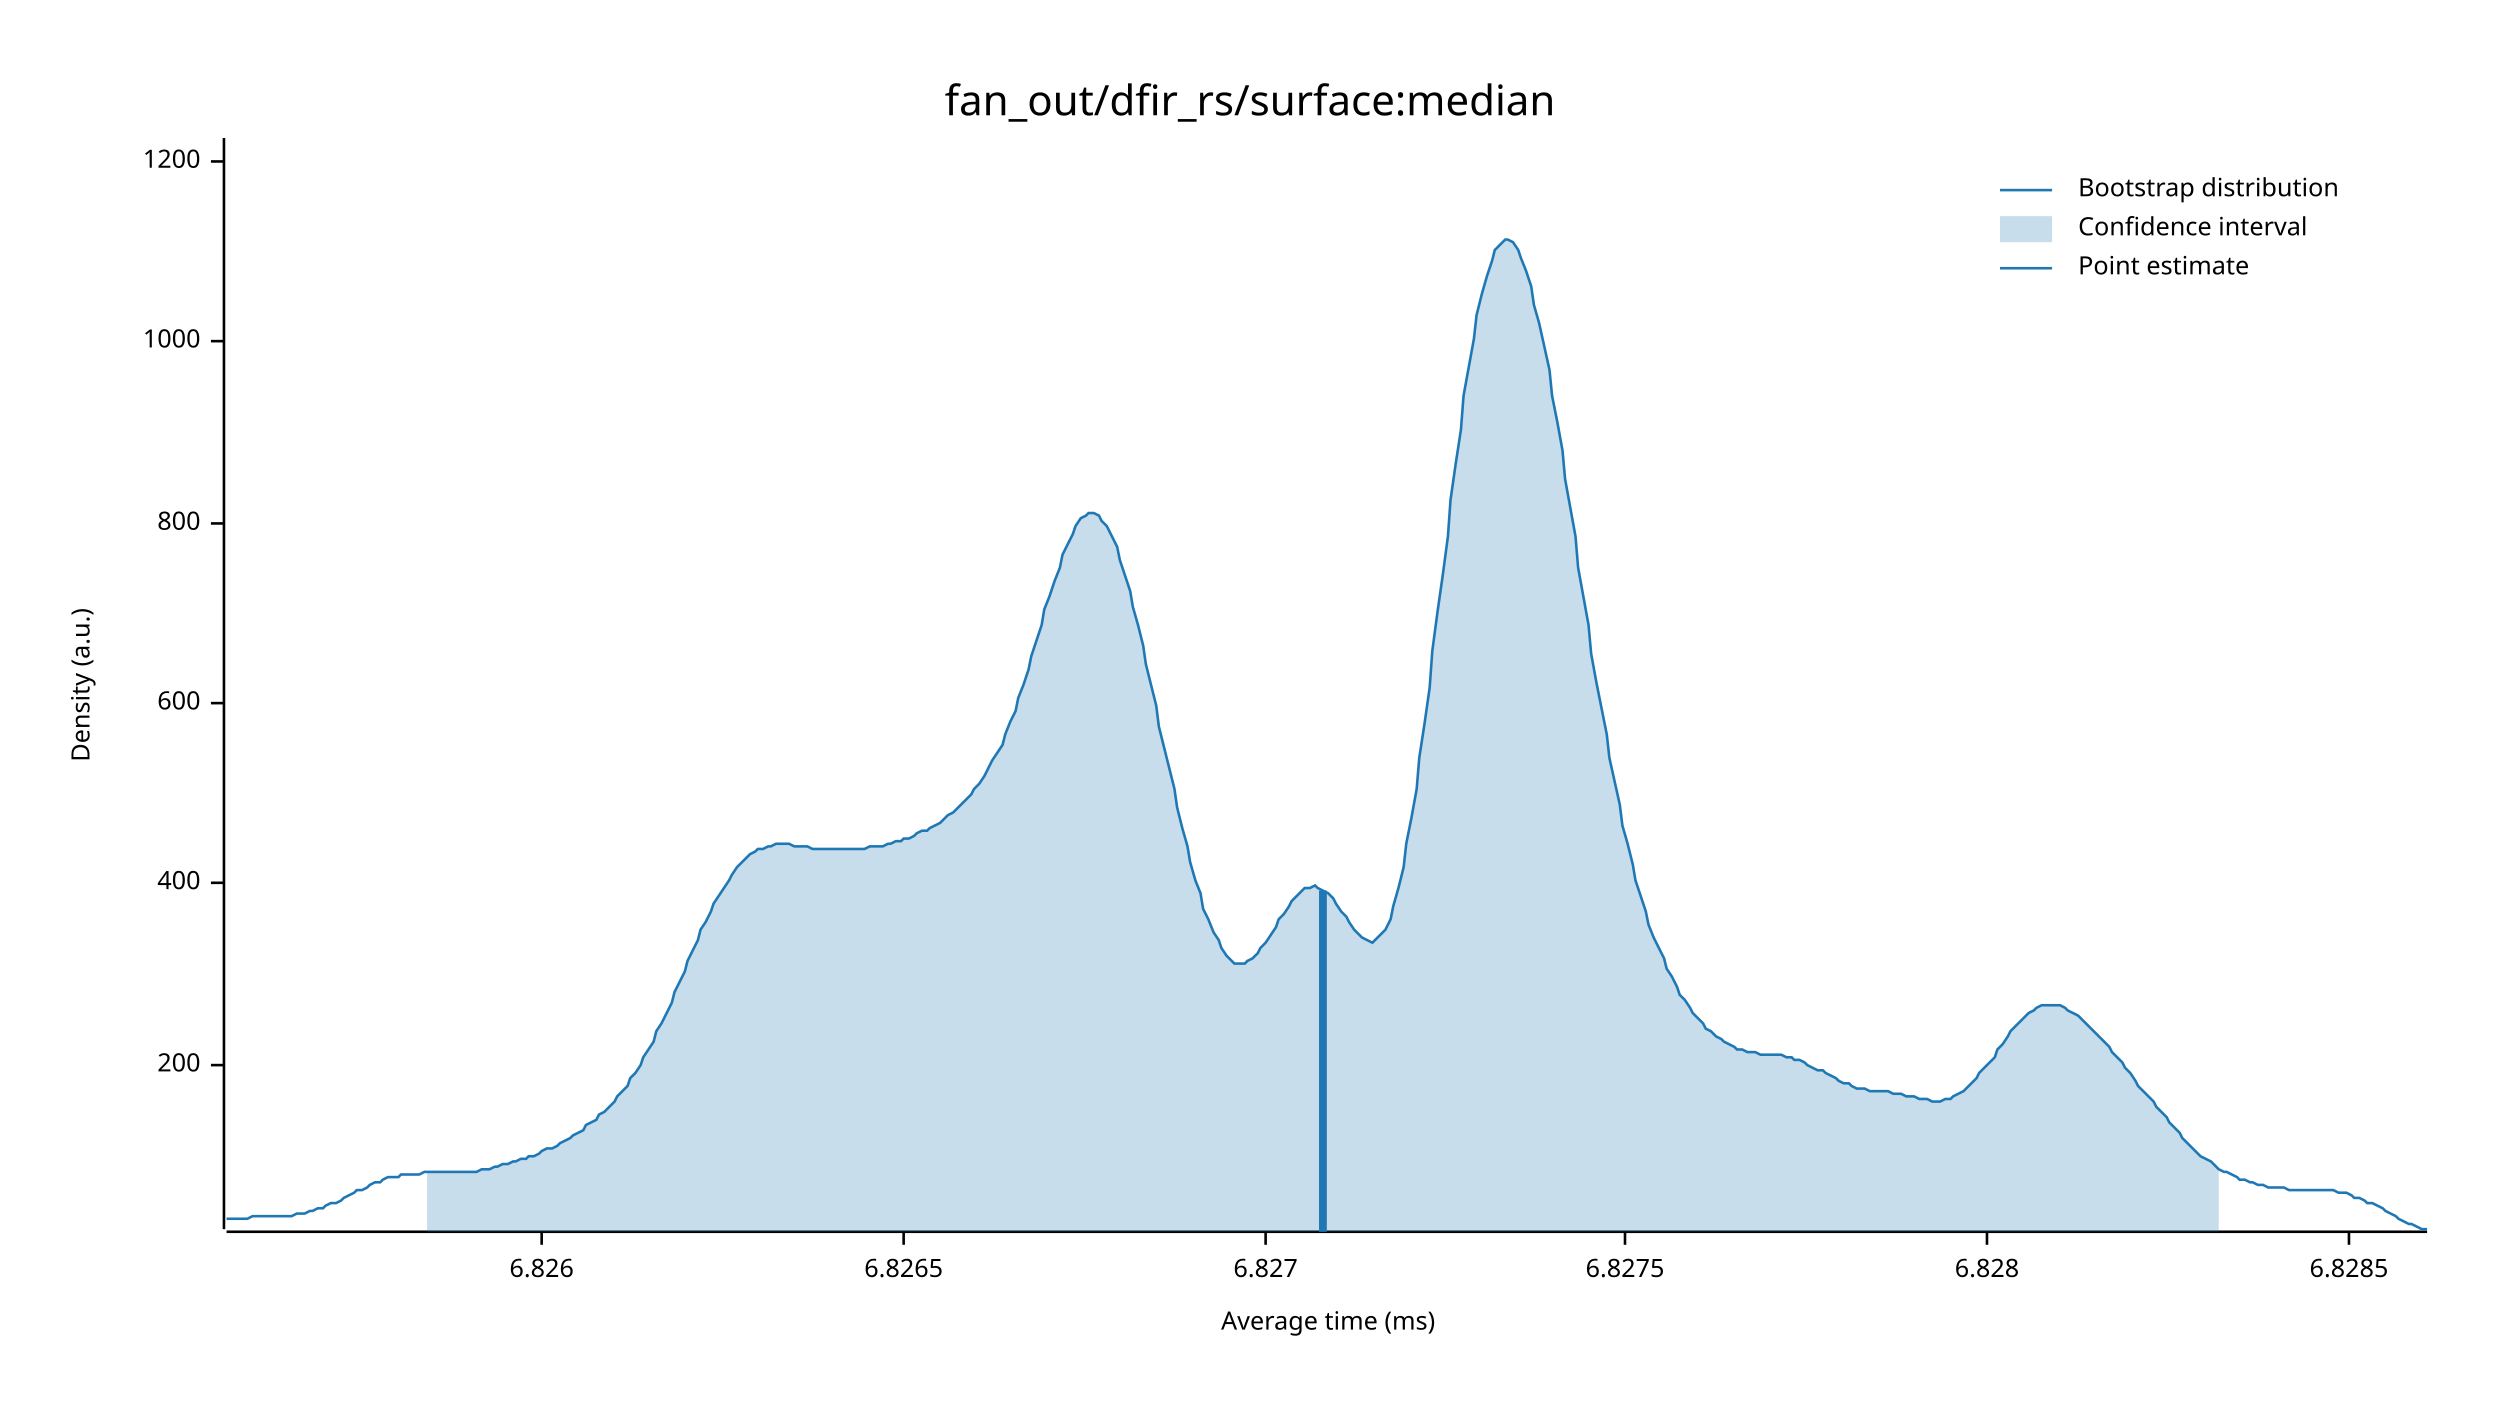
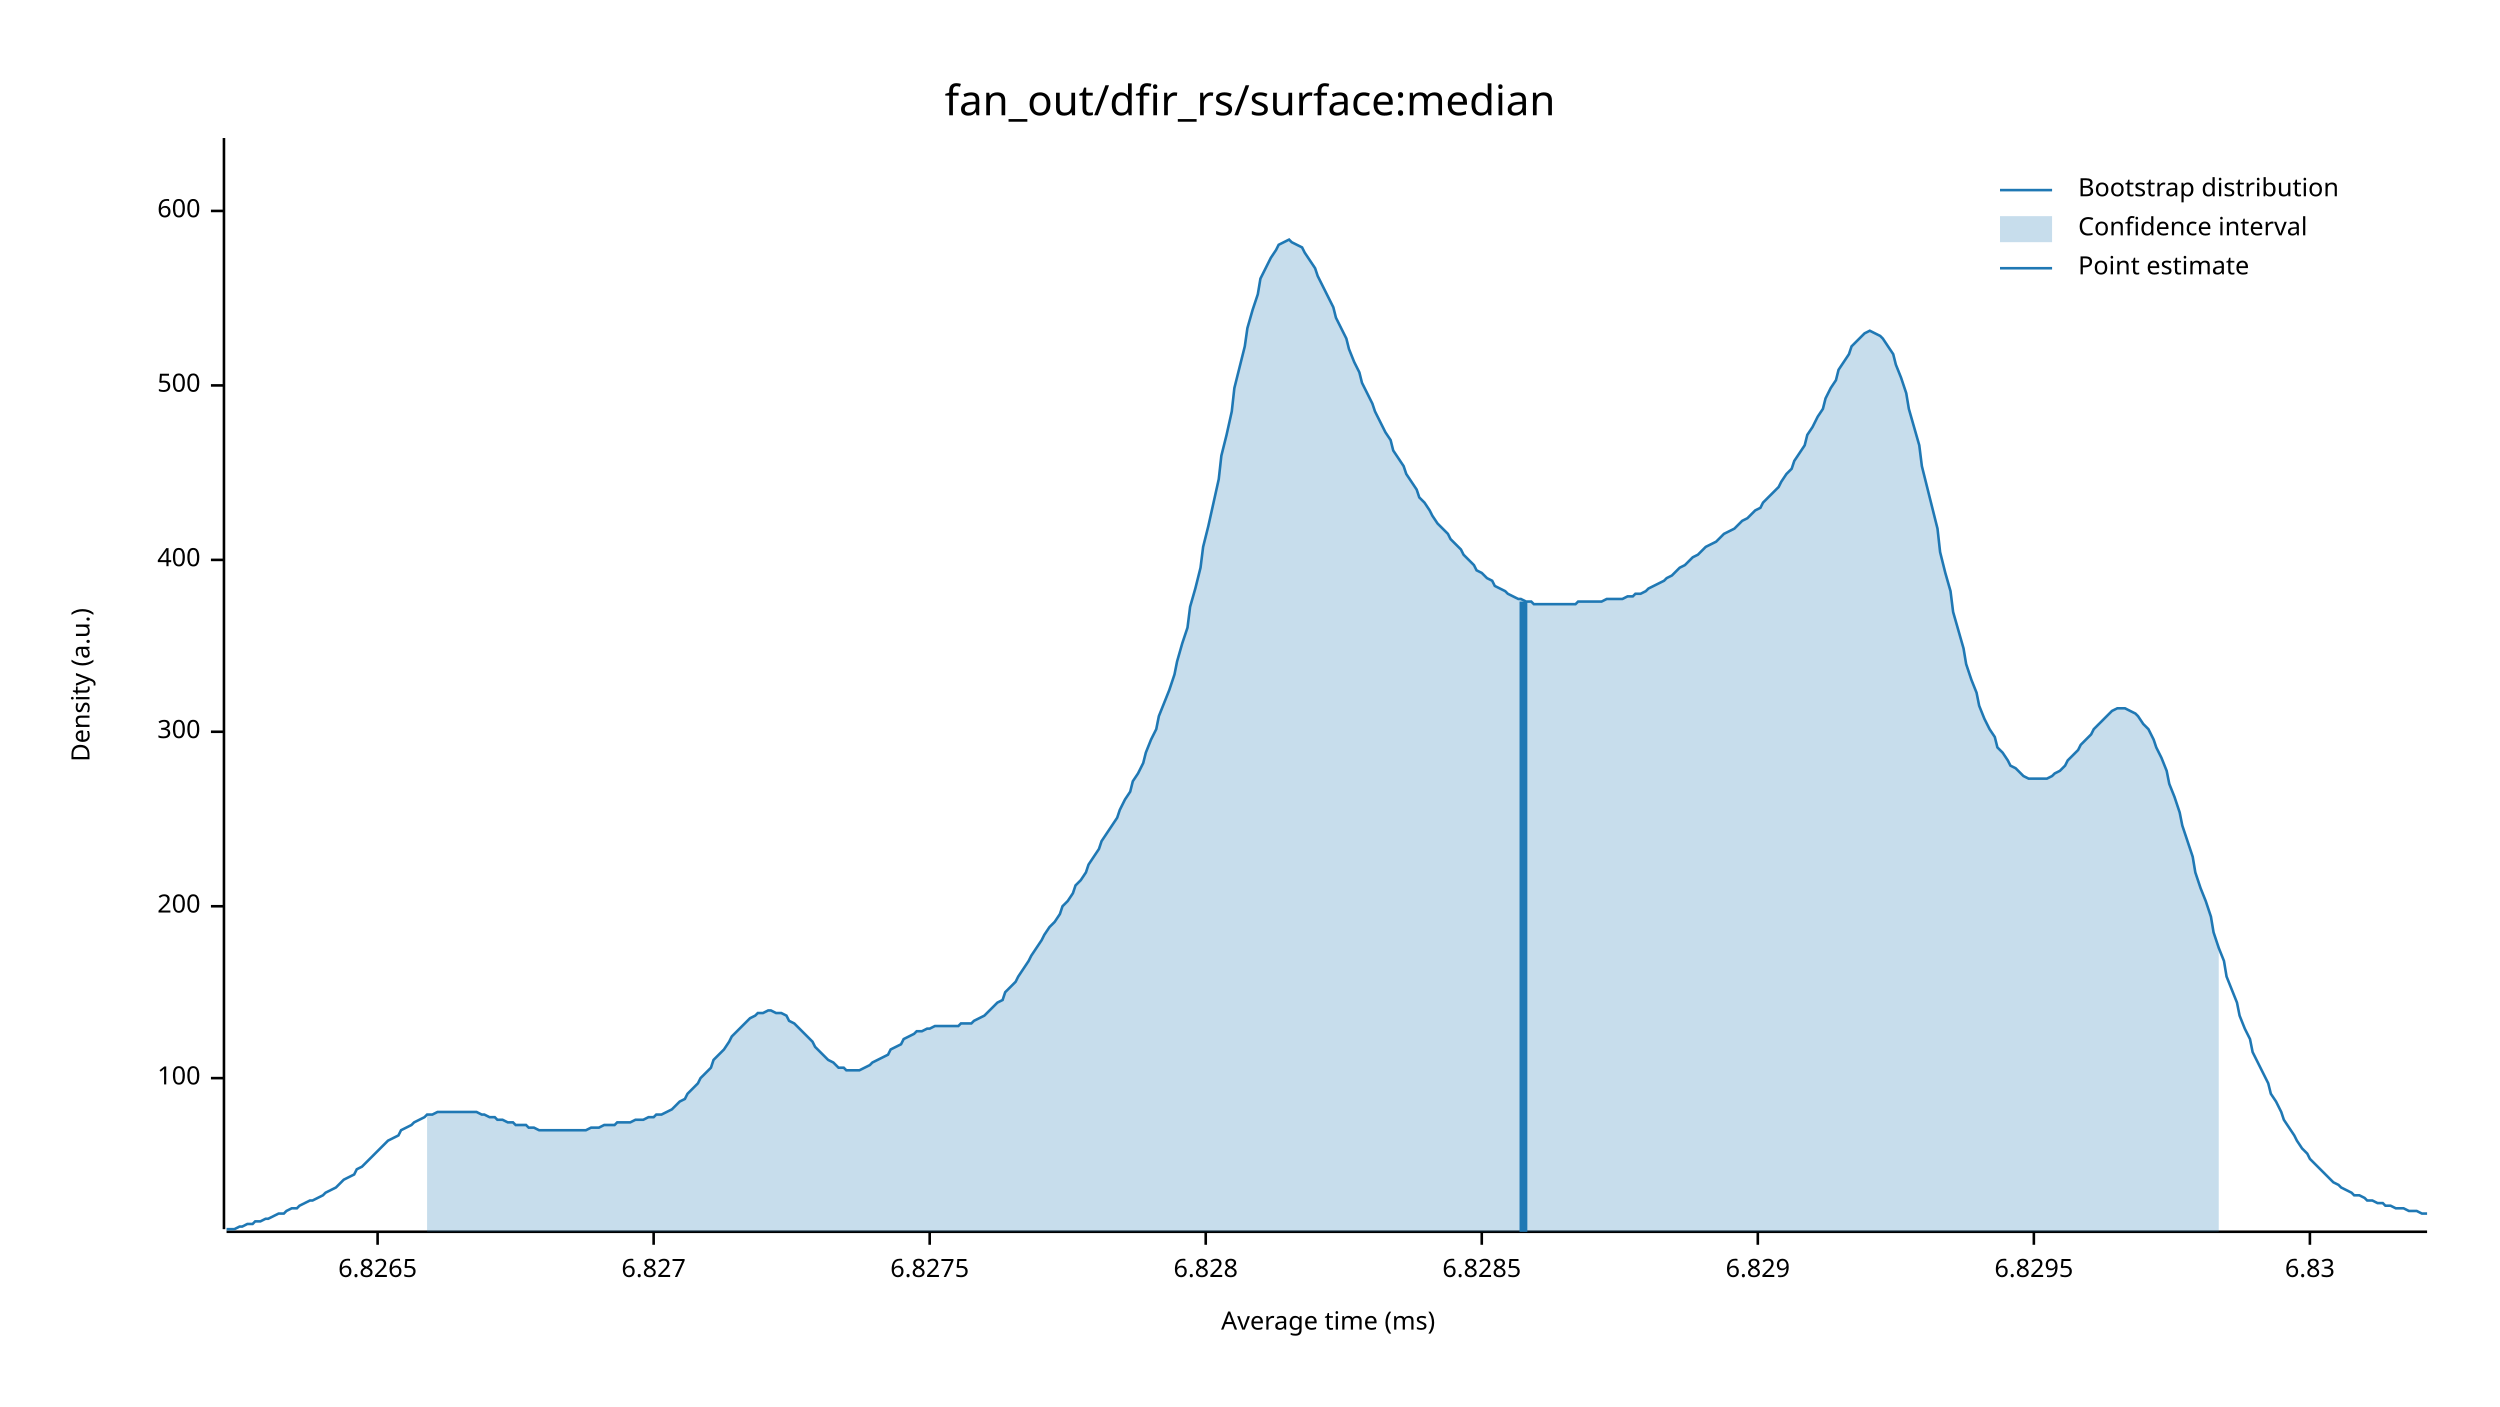
<svg xmlns="http://www.w3.org/2000/svg" width="960" height="540" viewBox="0 0 960 540">
  <text x="480" y="32" dy="0.76em" text-anchor="middle" font-family="sans-serif" font-size="16.129" opacity="1" fill="#000000">
fan_out/dfir_rs/surface:median
</text>
  <text x="27" y="263" dy="0.76em" text-anchor="middle" font-family="sans-serif" font-size="9.677" opacity="1" fill="#000000" transform="rotate(270, 27, 263)">
Density (a.u.)
</text>
  <text x="510" y="513" dy="-0.5ex" text-anchor="middle" font-family="sans-serif" font-size="9.677" opacity="1" fill="#000000">
Average time (ms)
</text>
  <polyline fill="none" opacity="1" stroke="#000000" stroke-width="1" points="86,53 86,472 " />
-   <text x="77" y="409" dy="0.5ex" text-anchor="end" font-family="sans-serif" font-size="9.677" opacity="1" fill="#000000">
+   <text x="77" y="414" dy="0.5ex" text-anchor="end" font-family="sans-serif" font-size="9.677" opacity="1" fill="#000000">
+ 100
+ </text>
+   <polyline fill="none" opacity="1" stroke="#000000" stroke-width="1" points="81,414 86,414 " />
+   <text x="77" y="348" dy="0.5ex" text-anchor="end" font-family="sans-serif" font-size="9.677" opacity="1" fill="#000000">
200
</text>
-   <polyline fill="none" opacity="1" stroke="#000000" stroke-width="1" points="81,409 86,409 " />
-   <text x="77" y="339" dy="0.5ex" text-anchor="end" font-family="sans-serif" font-size="9.677" opacity="1" fill="#000000">
+   <polyline fill="none" opacity="1" stroke="#000000" stroke-width="1" points="81,348 86,348 " />
+   <text x="77" y="281" dy="0.5ex" text-anchor="end" font-family="sans-serif" font-size="9.677" opacity="1" fill="#000000">
+ 300
+ </text>
+   <polyline fill="none" opacity="1" stroke="#000000" stroke-width="1" points="81,281 86,281 " />
+   <text x="77" y="215" dy="0.5ex" text-anchor="end" font-family="sans-serif" font-size="9.677" opacity="1" fill="#000000">
400
</text>
-   <polyline fill="none" opacity="1" stroke="#000000" stroke-width="1" points="81,339 86,339 " />
-   <text x="77" y="270" dy="0.5ex" text-anchor="end" font-family="sans-serif" font-size="9.677" opacity="1" fill="#000000">
+   <polyline fill="none" opacity="1" stroke="#000000" stroke-width="1" points="81,215 86,215 " />
+   <text x="77" y="148" dy="0.5ex" text-anchor="end" font-family="sans-serif" font-size="9.677" opacity="1" fill="#000000">
+ 500
+ </text>
+   <polyline fill="none" opacity="1" stroke="#000000" stroke-width="1" points="81,148 86,148 " />
+   <text x="77" y="81" dy="0.5ex" text-anchor="end" font-family="sans-serif" font-size="9.677" opacity="1" fill="#000000">
600
</text>
-   <polyline fill="none" opacity="1" stroke="#000000" stroke-width="1" points="81,270 86,270 " />
-   <text x="77" y="201" dy="0.5ex" text-anchor="end" font-family="sans-serif" font-size="9.677" opacity="1" fill="#000000">
- 800
- </text>
-   <polyline fill="none" opacity="1" stroke="#000000" stroke-width="1" points="81,201 86,201 " />
-   <text x="77" y="131" dy="0.5ex" text-anchor="end" font-family="sans-serif" font-size="9.677" opacity="1" fill="#000000">
- 1000
- </text>
-   <polyline fill="none" opacity="1" stroke="#000000" stroke-width="1" points="81,131 86,131 " />
-   <text x="77" y="62" dy="0.5ex" text-anchor="end" font-family="sans-serif" font-size="9.677" opacity="1" fill="#000000">
- 1200
- </text>
-   <polyline fill="none" opacity="1" stroke="#000000" stroke-width="1" points="81,62 86,62 " />
+   <polyline fill="none" opacity="1" stroke="#000000" stroke-width="1" points="81,81 86,81 " />
  <polyline fill="none" opacity="1" stroke="#000000" stroke-width="1" points="87,473 932,473 " />
-   <text x="208" y="483" dy="0.76em" text-anchor="middle" font-family="sans-serif" font-size="9.677" opacity="1" fill="#000000">
- 6.826
- </text>
-   <polyline fill="none" opacity="1" stroke="#000000" stroke-width="1" points="208,473 208,478 " />
-   <text x="347" y="483" dy="0.76em" text-anchor="middle" font-family="sans-serif" font-size="9.677" opacity="1" fill="#000000">
+   <text x="145" y="483" dy="0.76em" text-anchor="middle" font-family="sans-serif" font-size="9.677" opacity="1" fill="#000000">
6.8265
</text>
-   <polyline fill="none" opacity="1" stroke="#000000" stroke-width="1" points="347,473 347,478 " />
-   <text x="486" y="483" dy="0.76em" text-anchor="middle" font-family="sans-serif" font-size="9.677" opacity="1" fill="#000000">
+   <polyline fill="none" opacity="1" stroke="#000000" stroke-width="1" points="145,473 145,478 " />
+   <text x="251" y="483" dy="0.76em" text-anchor="middle" font-family="sans-serif" font-size="9.677" opacity="1" fill="#000000">
6.827
</text>
-   <polyline fill="none" opacity="1" stroke="#000000" stroke-width="1" points="486,473 486,478 " />
-   <text x="624" y="483" dy="0.76em" text-anchor="middle" font-family="sans-serif" font-size="9.677" opacity="1" fill="#000000">
+   <polyline fill="none" opacity="1" stroke="#000000" stroke-width="1" points="251,473 251,478 " />
+   <text x="357" y="483" dy="0.76em" text-anchor="middle" font-family="sans-serif" font-size="9.677" opacity="1" fill="#000000">
6.8275
</text>
-   <polyline fill="none" opacity="1" stroke="#000000" stroke-width="1" points="624,473 624,478 " />
-   <text x="763" y="483" dy="0.76em" text-anchor="middle" font-family="sans-serif" font-size="9.677" opacity="1" fill="#000000">
+   <polyline fill="none" opacity="1" stroke="#000000" stroke-width="1" points="357,473 357,478 " />
+   <text x="463" y="483" dy="0.76em" text-anchor="middle" font-family="sans-serif" font-size="9.677" opacity="1" fill="#000000">
6.828
</text>
-   <polyline fill="none" opacity="1" stroke="#000000" stroke-width="1" points="763,473 763,478 " />
-   <text x="902" y="483" dy="0.76em" text-anchor="middle" font-family="sans-serif" font-size="9.677" opacity="1" fill="#000000">
+   <polyline fill="none" opacity="1" stroke="#000000" stroke-width="1" points="463,473 463,478 " />
+   <text x="569" y="483" dy="0.76em" text-anchor="middle" font-family="sans-serif" font-size="9.677" opacity="1" fill="#000000">
6.8285
</text>
-   <polyline fill="none" opacity="1" stroke="#000000" stroke-width="1" points="902,473 902,478 " />
-   <polyline fill="none" opacity="1" stroke="#1F78B4" stroke-width="1" points="87,468 88,468 90,468 92,468 93,468 95,468 97,467 98,467 100,467 102,467 103,467 105,467 107,467 109,467 110,467 112,467 114,466 115,466 117,466 119,465 120,465 122,464 124,464 125,463 127,462 129,462 131,461 132,460 134,459 136,458 137,457 139,457 141,456 142,455 144,454 146,454 147,453 149,452 151,452 153,452 154,451 156,451 158,451 159,451 161,451 163,450 164,450 166,450 168,450 169,450 171,450 173,450 175,450 176,450 178,450 180,450 181,450 183,450 185,449 186,449 188,449 190,448 191,448 193,447 195,447 197,446 198,446 200,445 202,445 203,444 205,444 207,443 208,442 210,441 212,441 214,440 215,439 217,438 219,437 220,436 222,435 224,434 225,432 227,431 229,430 230,428 232,427 234,425 236,423 237,421 239,419 241,417 242,414 244,412 246,409 247,406 249,403 251,400 252,396 254,393 256,389 258,385 259,381 261,377 263,373 264,369 266,365 268,361 269,357 271,354 273,350 274,347 276,344 278,341 280,338 281,336 283,333 285,331 286,330 288,328 290,327 291,326 293,326 295,325 296,325 298,324 300,324 302,324 303,324 305,325 307,325 308,325 310,325 312,326 313,326 315,326 317,326 318,326 320,326 322,326 324,326 325,326 327,326 329,326 330,326 332,326 334,325 335,325 337,325 339,325 341,324 342,324 344,323 346,323 347,322 349,322 351,321 352,320 354,319 356,319 357,318 359,317 361,316 363,314 364,313 366,312 368,310 369,309 371,307 373,305 374,303 376,301 378,298 379,296 381,292 383,289 385,286 386,282 388,277 390,273 391,268 393,263 395,257 396,252 398,246 400,240 401,234 403,229 405,223 407,218 408,213 410,209 412,205 413,202 415,199 417,198 418,197 420,197 422,198 423,200 425,202 427,206 429,210 430,215 432,221 434,227 435,233 437,240 439,248 440,255 442,263 444,271 445,279 447,287 449,295 451,303 452,310 454,318 456,325 457,331 459,338 461,343 462,349 464,353 466,358 468,361 469,364 471,367 473,369 474,370 476,370 478,370 479,369 481,368 483,366 484,364 486,362 488,359 490,356 491,353 493,351 495,348 496,346 498,344 500,342 501,341 503,341 505,340 506,341 508,342 510,343 512,345 513,347 515,350 517,352 518,354 520,357 522,359 523,360 525,361 527,362 528,361 530,359 532,357 534,353 535,348 537,341 539,333 540,324 542,314 544,303 545,291 547,278 549,264 550,250 552,235 554,221 556,206 557,192 559,178 561,165 562,152 564,141 566,130 567,121 569,113 571,106 573,100 574,96 576,94 578,92 579,92 581,93 583,96 584,99 586,104 588,110 589,117 591,124 593,133 595,142 596,152 598,162 600,173 601,184 603,195 605,206 606,218 608,229 610,240 611,251 613,262 615,272 617,282 618,291 620,300 622,309 623,317 625,324 627,332 628,338 630,344 632,350 633,355 635,360 637,364 639,368 640,372 642,375 644,379 645,382 647,384 649,387 650,389 652,391 654,393 655,395 657,396 659,398 661,399 662,400 664,401 666,402 667,403 669,403 671,404 672,404 674,404 676,405 677,405 679,405 681,405 683,405 684,405 686,406 688,406 689,407 691,407 693,408 694,409 696,410 698,411 700,411 701,412 703,413 705,414 706,415 708,416 710,416 711,417 713,418 715,418 716,418 718,419 720,419 722,419 723,419 725,419 727,420 728,420 730,420 732,421 733,421 735,421 737,422 738,422 740,422 742,423 744,423 745,423 747,422 749,422 750,421 752,420 754,419 755,418 757,416 759,414 760,412 762,410 764,408 766,406 767,403 769,401 771,398 772,396 774,394 776,392 777,391 779,389 781,388 782,387 784,386 786,386 788,386 789,386 791,386 793,387 794,388 796,389 798,390 799,391 801,393 803,395 804,396 806,398 808,400 810,402 811,404 813,406 815,408 816,410 818,412 820,415 821,417 823,419 825,421 827,423 828,425 830,427 832,429 833,431 835,433 837,435 838,437 840,439 842,441 843,442 845,444 847,445 849,446 850,447 852,449 854,450 855,450 857,451 859,452 860,453 862,453 864,454 865,454 867,455 869,455 871,456 872,456 874,456 876,456 877,456 879,457 881,457 882,457 884,457 886,457 887,457 889,457 891,457 893,457 894,457 896,457 898,458 899,458 901,458 903,459 904,460 906,460 908,461 909,462 911,462 913,463 915,464 916,465 918,466 920,467 921,468 923,469 925,470 926,470 928,471 930,472 932,472 " />
-   <polygon opacity="0.25" fill="#1F78B4" points="164,450 166,450 168,450 169,450 171,450 173,450 175,450 176,450 178,450 180,450 181,450 183,450 185,449 186,449 188,449 190,448 191,448 193,447 195,447 197,446 198,446 200,445 202,445 203,444 205,444 207,443 208,442 210,441 212,441 214,440 215,439 217,438 219,437 220,436 222,435 224,434 225,432 227,431 229,430 230,428 232,427 234,425 236,423 237,421 239,419 241,417 242,414 244,412 246,409 247,406 249,403 251,400 252,396 254,393 256,389 258,385 259,381 261,377 263,373 264,369 266,365 268,361 269,357 271,354 273,350 274,347 276,344 278,341 280,338 281,336 283,333 285,331 286,330 288,328 290,327 291,326 293,326 295,325 296,325 298,324 300,324 302,324 303,324 305,325 307,325 308,325 310,325 312,326 313,326 315,326 317,326 318,326 320,326 322,326 324,326 325,326 327,326 329,326 330,326 332,326 334,325 335,325 337,325 339,325 341,324 342,324 344,323 346,323 347,322 349,322 351,321 352,320 354,319 356,319 357,318 359,317 361,316 363,314 364,313 366,312 368,310 369,309 371,307 373,305 374,303 376,301 378,298 379,296 381,292 383,289 385,286 386,282 388,277 390,273 391,268 393,263 395,257 396,252 398,246 400,240 401,234 403,229 405,223 407,218 408,213 410,209 412,205 413,202 415,199 417,198 418,197 420,197 422,198 423,200 425,202 427,206 429,210 430,215 432,221 434,227 435,233 437,240 439,248 440,255 442,263 444,271 445,279 447,287 449,295 451,303 452,310 454,318 456,325 457,331 459,338 461,343 462,349 464,353 466,358 468,361 469,364 471,367 473,369 474,370 476,370 478,370 479,369 481,368 483,366 484,364 486,362 488,359 490,356 491,353 493,351 495,348 496,346 498,344 500,342 501,341 503,341 505,340 506,341 508,342 510,343 512,345 513,347 515,350 517,352 518,354 520,357 522,359 523,360 525,361 527,362 528,361 530,359 532,357 534,353 535,348 537,341 539,333 540,324 542,314 544,303 545,291 547,278 549,264 550,250 552,235 554,221 556,206 557,192 559,178 561,165 562,152 564,141 566,130 567,121 569,113 571,106 573,100 574,96 576,94 578,92 579,92 581,93 583,96 584,99 586,104 588,110 589,117 591,124 593,133 595,142 596,152 598,162 600,173 601,184 603,195 605,206 606,218 608,229 610,240 611,251 613,262 615,272 617,282 618,291 620,300 622,309 623,317 625,324 627,332 628,338 630,344 632,350 633,355 635,360 637,364 639,368 640,372 642,375 644,379 645,382 647,384 649,387 650,389 652,391 654,393 655,395 657,396 659,398 661,399 662,400 664,401 666,402 667,403 669,403 671,404 672,404 674,404 676,405 677,405 679,405 681,405 683,405 684,405 686,406 688,406 689,407 691,407 693,408 694,409 696,410 698,411 700,411 701,412 703,413 705,414 706,415 708,416 710,416 711,417 713,418 715,418 716,418 718,419 720,419 722,419 723,419 725,419 727,420 728,420 730,420 732,421 733,421 735,421 737,422 738,422 740,422 742,423 744,423 745,423 747,422 749,422 750,421 752,420 754,419 755,418 757,416 759,414 760,412 762,410 764,408 766,406 767,403 769,401 771,398 772,396 774,394 776,392 777,391 779,389 781,388 782,387 784,386 786,386 788,386 789,386 791,386 793,387 794,388 796,389 798,390 799,391 801,393 803,395 804,396 806,398 808,400 810,402 811,404 813,406 815,408 816,410 818,412 820,415 821,417 823,419 825,421 827,423 828,425 830,427 832,429 833,431 835,433 837,435 838,437 840,439 842,441 843,442 845,444 847,445 849,446 850,447 852,449 852,473 164,473 " />
-   <polyline fill="none" opacity="1" stroke="#1F78B4" stroke-width="3" points="508,473 508,342 " />
+   <polyline fill="none" opacity="1" stroke="#000000" stroke-width="1" points="569,473 569,478 " />
+   <text x="675" y="483" dy="0.76em" text-anchor="middle" font-family="sans-serif" font-size="9.677" opacity="1" fill="#000000">
+ 6.829
+ </text>
+   <polyline fill="none" opacity="1" stroke="#000000" stroke-width="1" points="675,473 675,478 " />
+   <text x="781" y="483" dy="0.76em" text-anchor="middle" font-family="sans-serif" font-size="9.677" opacity="1" fill="#000000">
+ 6.8295
+ </text>
+   <polyline fill="none" opacity="1" stroke="#000000" stroke-width="1" points="781,473 781,478 " />
+   <text x="887" y="483" dy="0.76em" text-anchor="middle" font-family="sans-serif" font-size="9.677" opacity="1" fill="#000000">
+ 6.83
+ </text>
+   <polyline fill="none" opacity="1" stroke="#000000" stroke-width="1" points="887,473 887,478 " />
+   <polyline fill="none" opacity="1" stroke="#1F78B4" stroke-width="1" points="87,472 88,472 90,472 92,471 93,471 95,470 97,470 98,469 100,469 102,468 103,468 105,467 107,466 109,466 110,465 112,464 114,464 115,463 117,462 119,461 120,461 122,460 124,459 125,458 127,457 129,456 131,454 132,453 134,452 136,451 137,449 139,448 141,446 142,445 144,443 146,441 147,440 149,438 151,437 153,436 154,434 156,433 158,432 159,431 161,430 163,429 164,428 166,428 168,427 169,427 171,427 173,427 175,427 176,427 178,427 180,427 181,427 183,427 185,428 186,428 188,429 190,429 191,430 193,430 195,431 197,431 198,432 200,432 202,432 203,433 205,433 207,434 208,434 210,434 212,434 214,434 215,434 217,434 219,434 220,434 222,434 224,434 225,434 227,433 229,433 230,433 232,432 234,432 236,432 237,431 239,431 241,431 242,431 244,430 246,430 247,430 249,429 251,429 252,428 254,428 256,427 258,426 259,425 261,423 263,422 264,420 266,418 268,416 269,414 271,412 273,410 274,407 276,405 278,403 280,400 281,398 283,396 285,394 286,393 288,391 290,390 291,389 293,389 295,388 296,388 298,389 300,389 302,390 303,392 305,393 307,395 308,396 310,398 312,400 313,402 315,404 317,406 318,407 320,408 322,410 324,410 325,411 327,411 329,411 330,411 332,410 334,409 335,408 337,407 339,406 341,405 342,403 344,402 346,401 347,399 349,398 351,397 352,396 354,396 356,395 357,395 359,394 361,394 363,394 364,394 366,394 368,394 369,393 371,393 373,393 374,392 376,391 378,390 379,389 381,387 383,385 385,384 386,381 388,379 390,377 391,375 393,372 395,369 396,367 398,364 400,361 401,359 403,356 405,354 407,351 408,348 410,346 412,343 413,340 415,338 417,335 418,332 420,329 422,326 423,323 425,320 427,317 429,314 430,311 432,307 434,304 435,300 437,297 439,293 440,289 442,284 444,280 445,275 447,270 449,265 451,259 452,254 454,247 456,241 457,233 459,226 461,218 462,210 464,202 466,193 468,184 469,175 471,167 473,158 474,149 476,141 478,133 479,126 481,119 483,113 484,107 486,103 488,99 490,96 491,94 493,93 495,92 496,93 498,94 500,95 501,97 503,100 505,103 506,106 508,110 510,114 512,118 513,122 515,126 517,130 518,134 520,139 522,143 523,147 525,151 527,155 528,158 530,162 532,166 534,169 535,173 537,176 539,179 540,182 542,185 544,188 545,191 547,193 549,196 550,198 552,201 554,203 556,205 557,207 559,209 561,211 562,213 564,215 566,217 567,219 569,220 571,222 573,223 574,225 576,226 578,227 579,228 581,229 583,230 584,230 586,231 588,231 589,232 591,232 593,232 595,232 596,232 598,232 600,232 601,232 603,232 605,232 606,231 608,231 610,231 611,231 613,231 615,231 617,230 618,230 620,230 622,230 623,230 625,229 627,229 628,228 630,228 632,227 633,226 635,225 637,224 639,223 640,222 642,221 644,219 645,218 647,217 649,215 650,214 652,213 654,211 655,210 657,209 659,208 661,206 662,205 664,204 666,203 667,202 669,200 671,199 672,198 674,196 676,195 677,193 679,191 681,189 683,187 684,185 686,182 688,180 689,177 691,174 693,171 694,167 696,164 698,160 700,157 701,153 703,149 705,146 706,142 708,139 710,136 711,133 713,131 715,129 716,128 718,127 720,128 722,129 723,130 725,133 727,136 728,140 730,145 732,151 733,157 735,164 737,171 738,179 740,187 742,195 744,203 745,212 747,220 749,227 750,235 752,242 754,249 755,255 757,261 759,266 760,271 762,276 764,280 766,283 767,287 769,289 771,292 772,294 774,295 776,297 777,298 779,299 781,299 782,299 784,299 786,299 788,298 789,297 791,296 793,294 794,292 796,290 798,288 799,286 801,284 803,282 804,280 806,278 808,276 810,274 811,273 813,272 815,272 816,272 818,273 820,274 821,275 823,278 825,280 827,284 828,287 830,291 832,296 833,301 835,306 837,312 838,317 840,323 842,329 843,335 845,341 847,346 849,352 850,358 852,364 854,369 855,375 857,380 859,385 860,390 862,395 864,399 865,404 867,408 869,412 871,416 872,420 874,423 876,427 877,430 879,433 881,436 882,438 884,441 886,443 887,445 889,447 891,449 893,451 894,452 896,454 898,455 899,456 901,457 903,458 904,459 906,459 908,460 909,461 911,461 913,462 915,462 916,463 918,463 920,464 921,464 923,464 925,465 926,465 928,465 930,466 932,466 " />
+   <polygon opacity="0.25" fill="#1F78B4" points="164,428 166,428 168,427 169,427 171,427 173,427 175,427 176,427 178,427 180,427 181,427 183,427 185,428 186,428 188,429 190,429 191,430 193,430 195,431 197,431 198,432 200,432 202,432 203,433 205,433 207,434 208,434 210,434 212,434 214,434 215,434 217,434 219,434 220,434 222,434 224,434 225,434 227,433 229,433 230,433 232,432 234,432 236,432 237,431 239,431 241,431 242,431 244,430 246,430 247,430 249,429 251,429 252,428 254,428 256,427 258,426 259,425 261,423 263,422 264,420 266,418 268,416 269,414 271,412 273,410 274,407 276,405 278,403 280,400 281,398 283,396 285,394 286,393 288,391 290,390 291,389 293,389 295,388 296,388 298,389 300,389 302,390 303,392 305,393 307,395 308,396 310,398 312,400 313,402 315,404 317,406 318,407 320,408 322,410 324,410 325,411 327,411 329,411 330,411 332,410 334,409 335,408 337,407 339,406 341,405 342,403 344,402 346,401 347,399 349,398 351,397 352,396 354,396 356,395 357,395 359,394 361,394 363,394 364,394 366,394 368,394 369,393 371,393 373,393 374,392 376,391 378,390 379,389 381,387 383,385 385,384 386,381 388,379 390,377 391,375 393,372 395,369 396,367 398,364 400,361 401,359 403,356 405,354 407,351 408,348 410,346 412,343 413,340 415,338 417,335 418,332 420,329 422,326 423,323 425,320 427,317 429,314 430,311 432,307 434,304 435,300 437,297 439,293 440,289 442,284 444,280 445,275 447,270 449,265 451,259 452,254 454,247 456,241 457,233 459,226 461,218 462,210 464,202 466,193 468,184 469,175 471,167 473,158 474,149 476,141 478,133 479,126 481,119 483,113 484,107 486,103 488,99 490,96 491,94 493,93 495,92 496,93 498,94 500,95 501,97 503,100 505,103 506,106 508,110 510,114 512,118 513,122 515,126 517,130 518,134 520,139 522,143 523,147 525,151 527,155 528,158 530,162 532,166 534,169 535,173 537,176 539,179 540,182 542,185 544,188 545,191 547,193 549,196 550,198 552,201 554,203 556,205 557,207 559,209 561,211 562,213 564,215 566,217 567,219 569,220 571,222 573,223 574,225 576,226 578,227 579,228 581,229 583,230 584,230 586,231 588,231 589,232 591,232 593,232 595,232 596,232 598,232 600,232 601,232 603,232 605,232 606,231 608,231 610,231 611,231 613,231 615,231 617,230 618,230 620,230 622,230 623,230 625,229 627,229 628,228 630,228 632,227 633,226 635,225 637,224 639,223 640,222 642,221 644,219 645,218 647,217 649,215 650,214 652,213 654,211 655,210 657,209 659,208 661,206 662,205 664,204 666,203 667,202 669,200 671,199 672,198 674,196 676,195 677,193 679,191 681,189 683,187 684,185 686,182 688,180 689,177 691,174 693,171 694,167 696,164 698,160 700,157 701,153 703,149 705,146 706,142 708,139 710,136 711,133 713,131 715,129 716,128 718,127 720,128 722,129 723,130 725,133 727,136 728,140 730,145 732,151 733,157 735,164 737,171 738,179 740,187 742,195 744,203 745,212 747,220 749,227 750,235 752,242 754,249 755,255 757,261 759,266 760,271 762,276 764,280 766,283 767,287 769,289 771,292 772,294 774,295 776,297 777,298 779,299 781,299 782,299 784,299 786,299 788,298 789,297 791,296 793,294 794,292 796,290 798,288 799,286 801,284 803,282 804,280 806,278 808,276 810,274 811,273 813,272 815,272 816,272 818,273 820,274 821,275 823,278 825,280 827,284 828,287 830,291 832,296 833,301 835,306 837,312 838,317 840,323 842,329 843,335 845,341 847,346 849,352 850,358 852,364 852,473 164,473 " />
+   <polyline fill="none" opacity="1" stroke="#1F78B4" stroke-width="3" points="585,473 585,231 " />
  <text x="798" y="68" dy="0.76em" text-anchor="start" font-family="sans-serif" font-size="9.677" opacity="1" fill="#000000">
Bootstrap distribution
</text>
  <text x="798" y="83" dy="0.76em" text-anchor="start" font-family="sans-serif" font-size="9.677" opacity="1" fill="#000000">
Confidence interval
</text>
  <text x="798" y="98" dy="0.76em" text-anchor="start" font-family="sans-serif" font-size="9.677" opacity="1" fill="#000000">
Point estimate
</text>
  <polyline fill="none" opacity="1" stroke="#1F78B4" stroke-width="1" points="768,73 788,73 " />
  <rect x="768" y="83" width="20" height="10" opacity="0.25" fill="#1F78B4" stroke="none" />
  <polyline fill="none" opacity="1" stroke="#1F78B4" stroke-width="1" points="768,103 788,103 " />
</svg>
